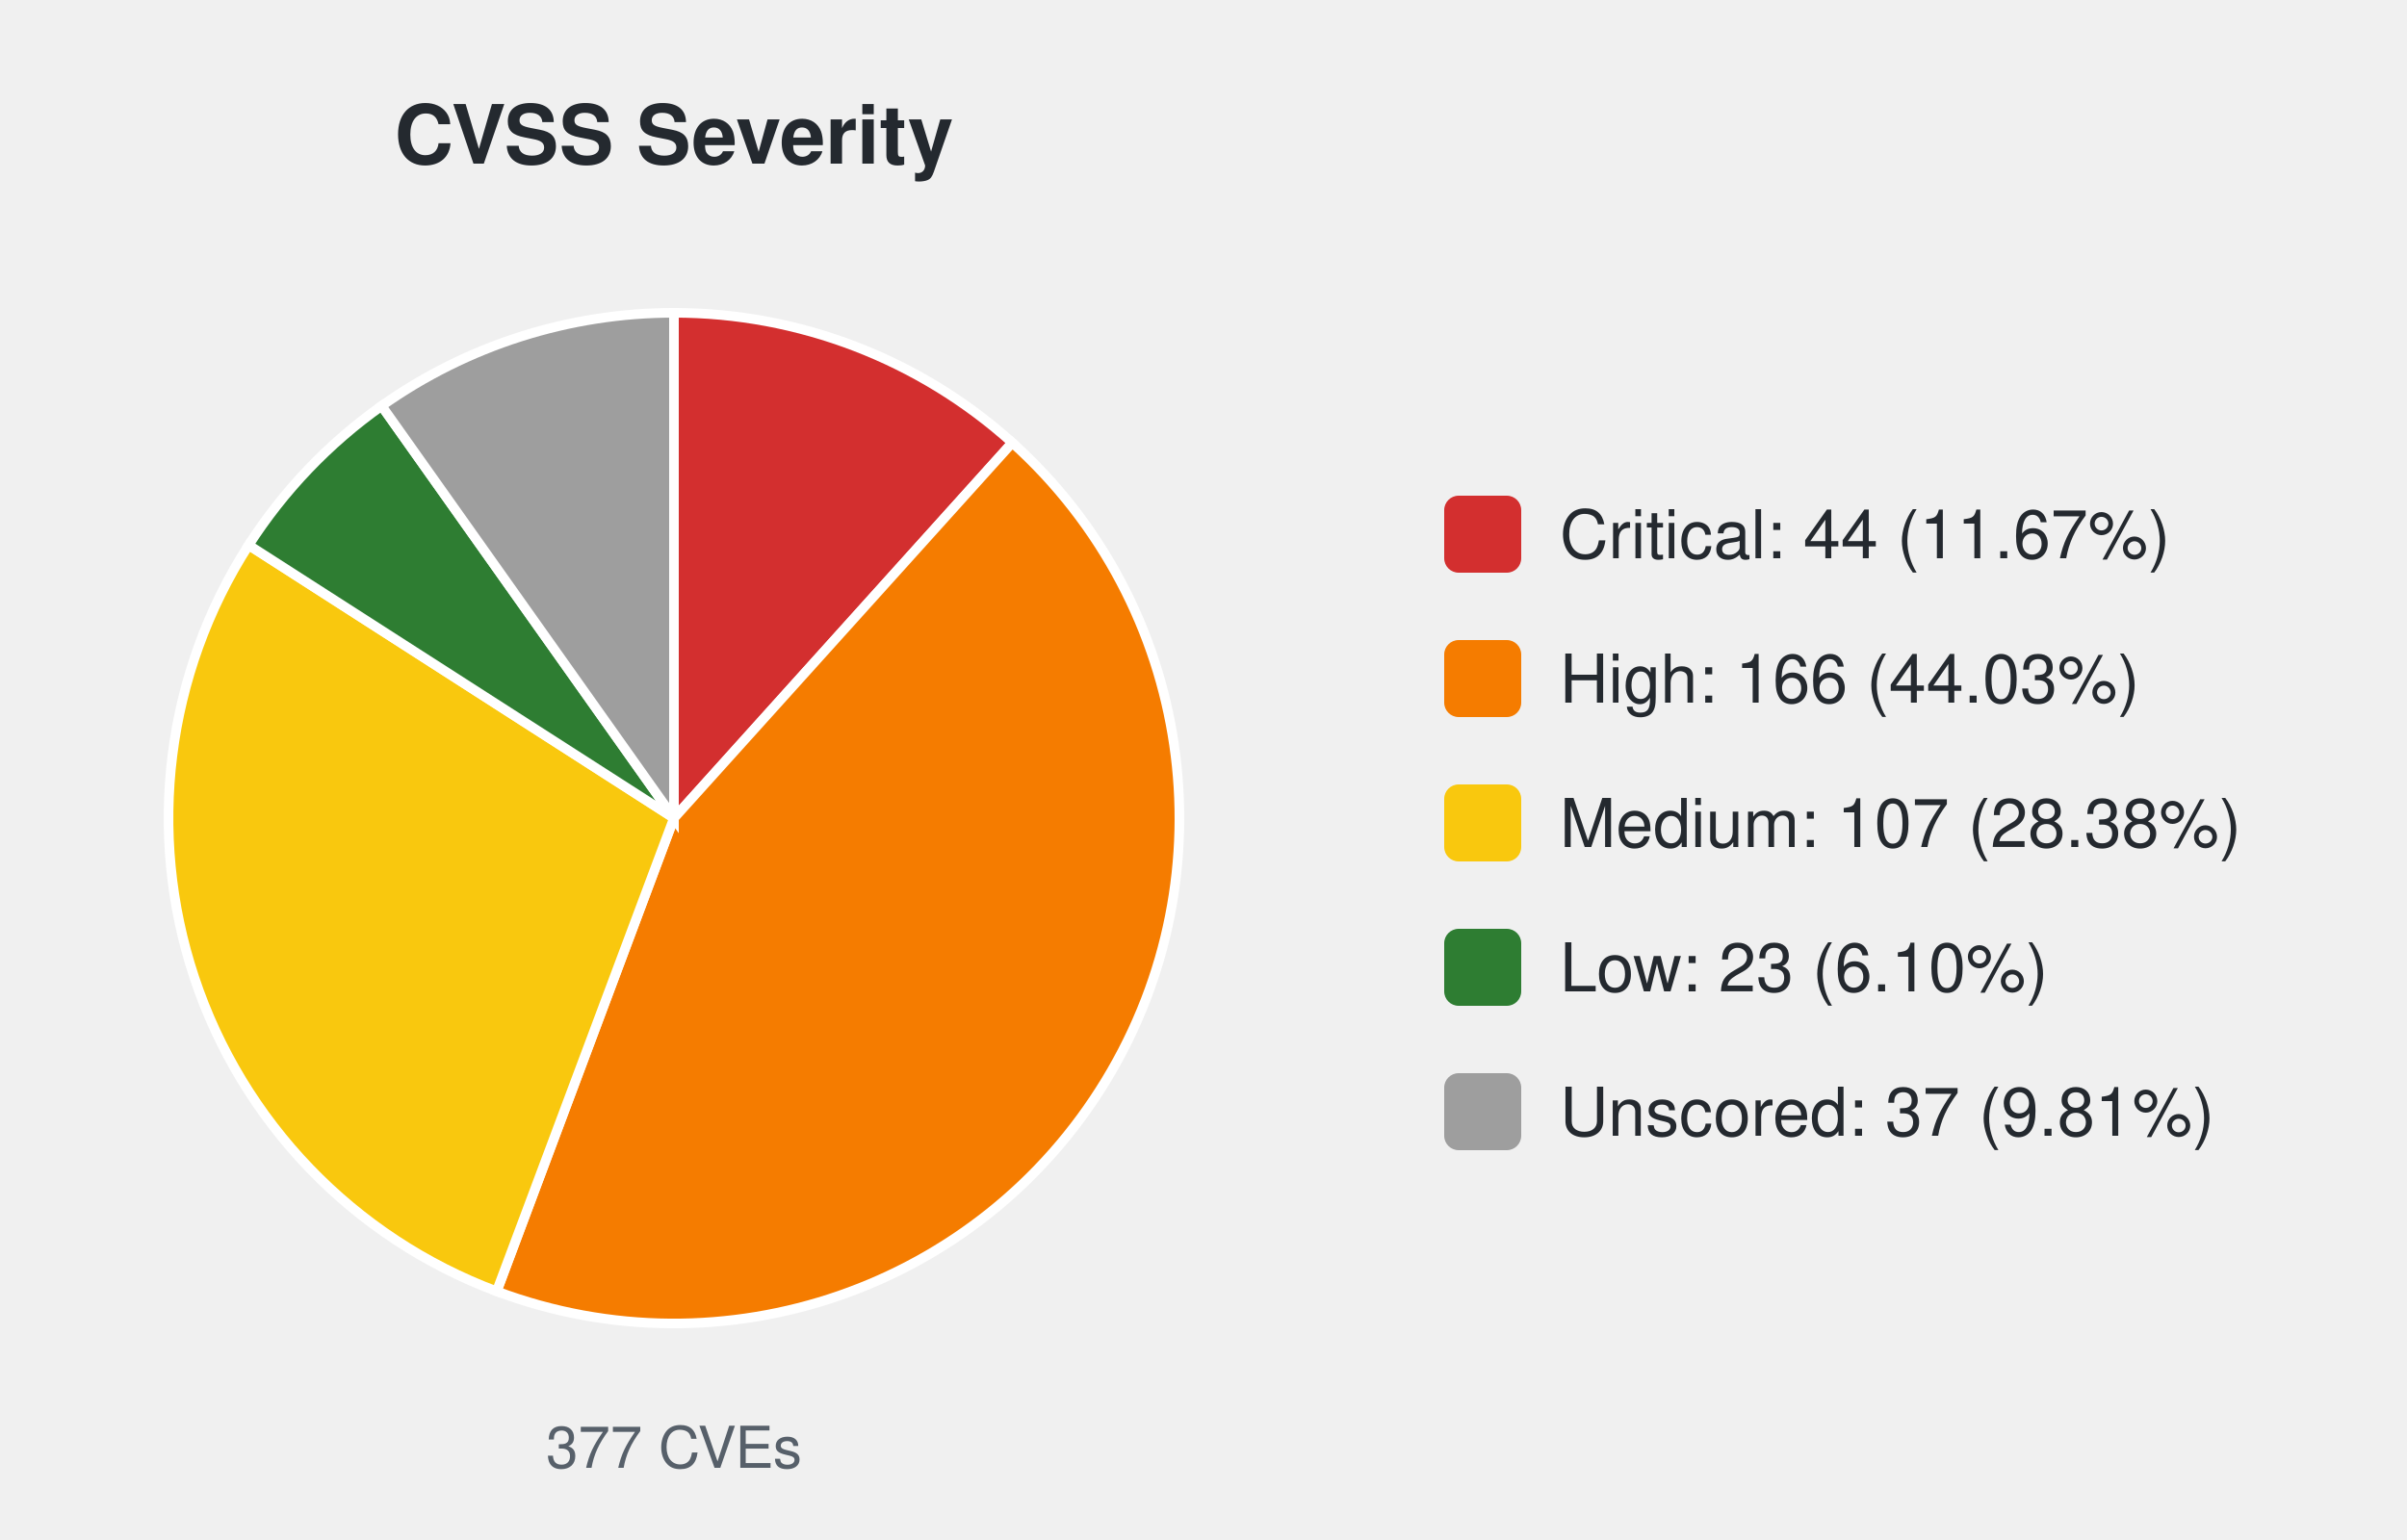
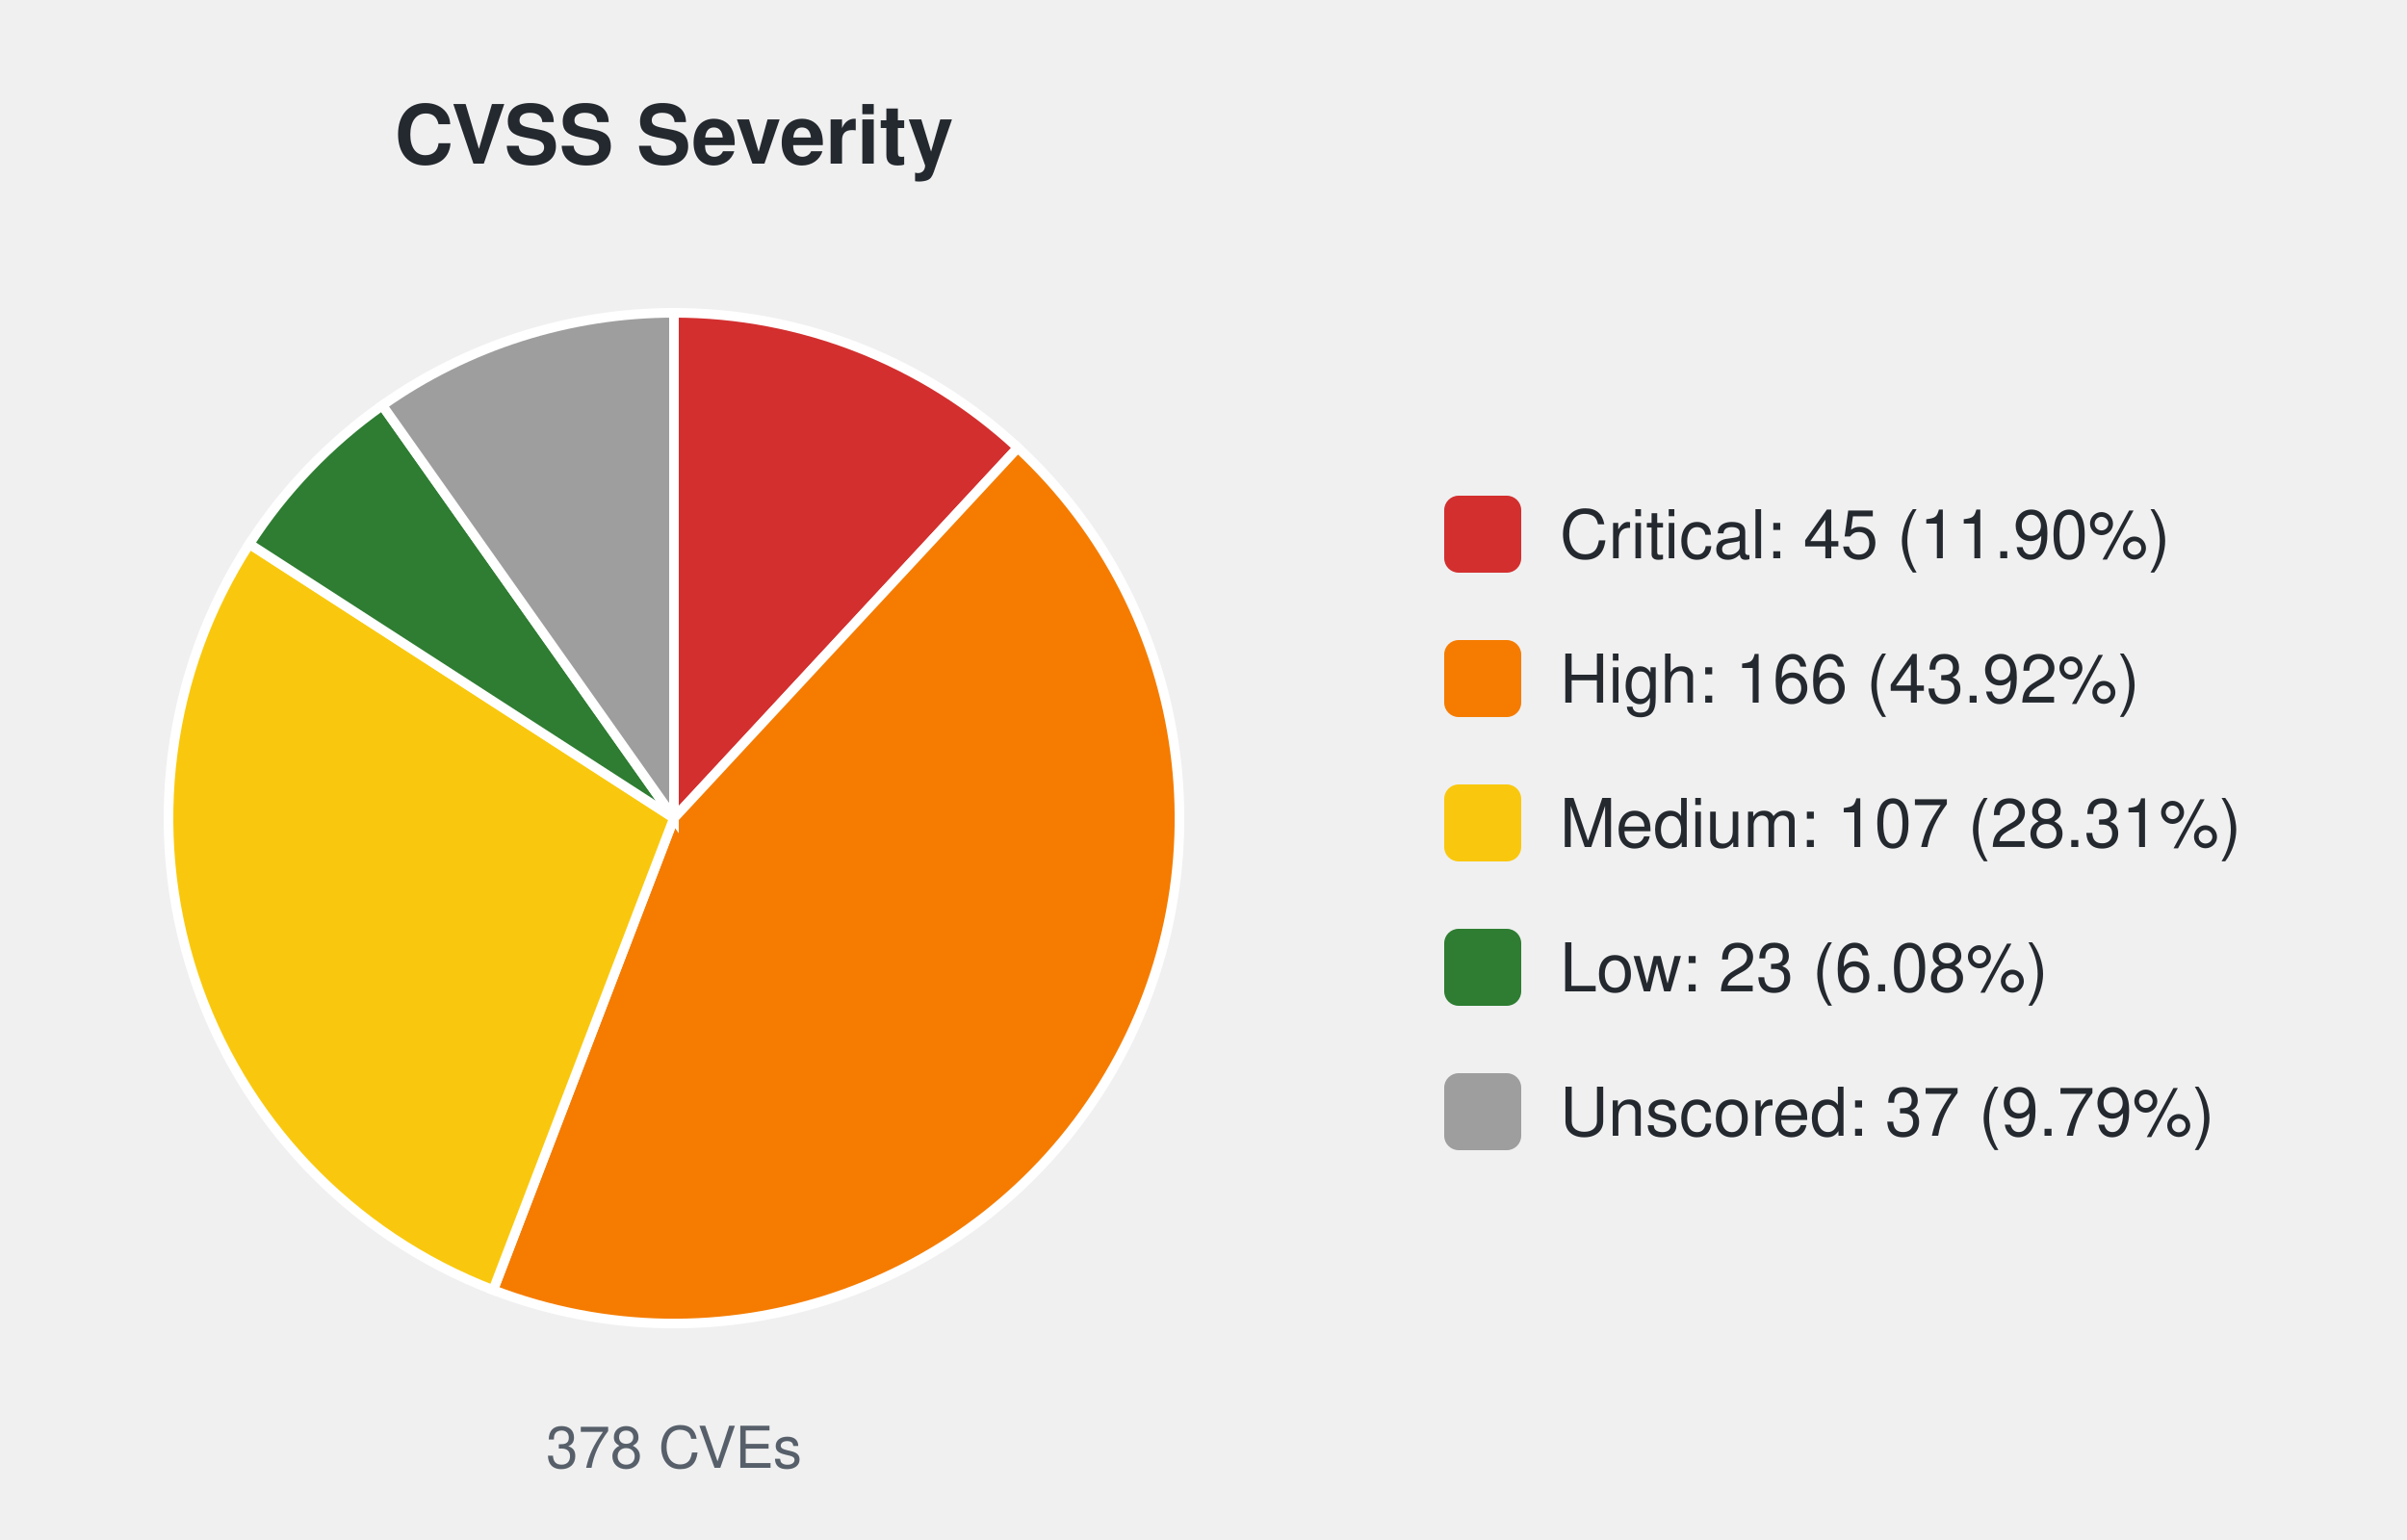
<svg xmlns="http://www.w3.org/2000/svg" width="500" height="320" viewBox="0 0 500 320" font-family="-apple-system,Segoe UI,Helvetica,Arial,sans-serif">
  <text x="140.0" y="34" font-size="17" font-weight="600" text-anchor="middle" fill="#24292f">CVSS Severity</text>
-   <path d="M140.00,170.00 L140.00,65.00 A105.0,105.0 0 0 1 210.28,91.99 Z" fill="#d32f2f" stroke="#ffffff" stroke-width="2" />
-   <path d="M140.00,170.00 L210.28,91.99 A105.0,105.0 0 0 1 103.18,268.33 Z" fill="#f57c00" stroke="#ffffff" stroke-width="2" />
-   <path d="M140.00,170.00 L103.18,268.33 A105.0,105.0 0 0 1 51.65,113.27 Z" fill="#f9c80e" stroke="#ffffff" stroke-width="2" />
-   <path d="M140.00,170.00 L51.65,113.27 A105.0,105.0 0 0 1 79.28,84.34 Z" fill="#2e7d32" stroke="#ffffff" stroke-width="2" />
-   <path d="M140.00,170.00 L79.28,84.34 A105.0,105.0 0 0 1 140.00,65.00 Z" fill="#9e9e9e" stroke="#ffffff" stroke-width="2" />
-   <text x="140.0" y="305" font-size="12" text-anchor="middle" fill="#57606a">377 CVEs</text>
+   <path d="M140.00,170.00 L140.00,65.00 A105.0,105.0 0 0 1 211.42,93.03 Z" fill="#d32f2f" stroke="#ffffff" stroke-width="2" />
+   <path d="M140.00,170.00 L211.42,93.03 A105.0,105.0 0 0 1 102.45,268.06 Z" fill="#f57c00" stroke="#ffffff" stroke-width="2" />
+   <path d="M140.00,170.00 L102.45,268.06 A105.0,105.0 0 0 1 51.80,113.03 Z" fill="#f9c80e" stroke="#ffffff" stroke-width="2" />
+   <path d="M140.00,170.00 L51.80,113.03 A105.0,105.0 0 0 1 79.42,84.24 Z" fill="#2e7d32" stroke="#ffffff" stroke-width="2" />
+   <path d="M140.00,170.00 L79.42,84.24 A105.0,105.0 0 0 1 140.00,65.00 Z" fill="#9e9e9e" stroke="#ffffff" stroke-width="2" />
+   <text x="140.0" y="305" font-size="12" text-anchor="middle" fill="#57606a">378 CVEs</text>
  <rect x="300.0" y="103.0" width="16" height="16" rx="3" fill="#d32f2f" />
-   <text x="324.0" y="116.0" font-size="14" fill="#24292f">Critical: 44 (11.67%)</text>
+   <text x="324.0" y="116.0" font-size="14" fill="#24292f">Critical: 45 (11.90%)</text>
  <rect x="300.0" y="133.0" width="16" height="16" rx="3" fill="#f57c00" />
-   <text x="324.0" y="146.0" font-size="14" fill="#24292f">High: 166 (44.03%)</text>
+   <text x="324.0" y="146.0" font-size="14" fill="#24292f">High: 166 (43.92%)</text>
  <rect x="300.0" y="163.0" width="16" height="16" rx="3" fill="#f9c80e" />
-   <text x="324.0" y="176.0" font-size="14" fill="#24292f">Medium: 107 (28.38%)</text>
+   <text x="324.0" y="176.0" font-size="14" fill="#24292f">Medium: 107 (28.31%)</text>
  <rect x="300.0" y="193.0" width="16" height="16" rx="3" fill="#2e7d32" />
-   <text x="324.0" y="206.0" font-size="14" fill="#24292f">Low: 23 (6.10%)</text>
+   <text x="324.0" y="206.0" font-size="14" fill="#24292f">Low: 23 (6.08%)</text>
  <rect x="300.0" y="223.0" width="16" height="16" rx="3" fill="#9e9e9e" />
-   <text x="324.0" y="236.0" font-size="14" fill="#24292f">Unscored: 37 (9.81%)</text>
+   <text x="324.0" y="236.0" font-size="14" fill="#24292f">Unscored: 37 (9.79%)</text>
</svg>
